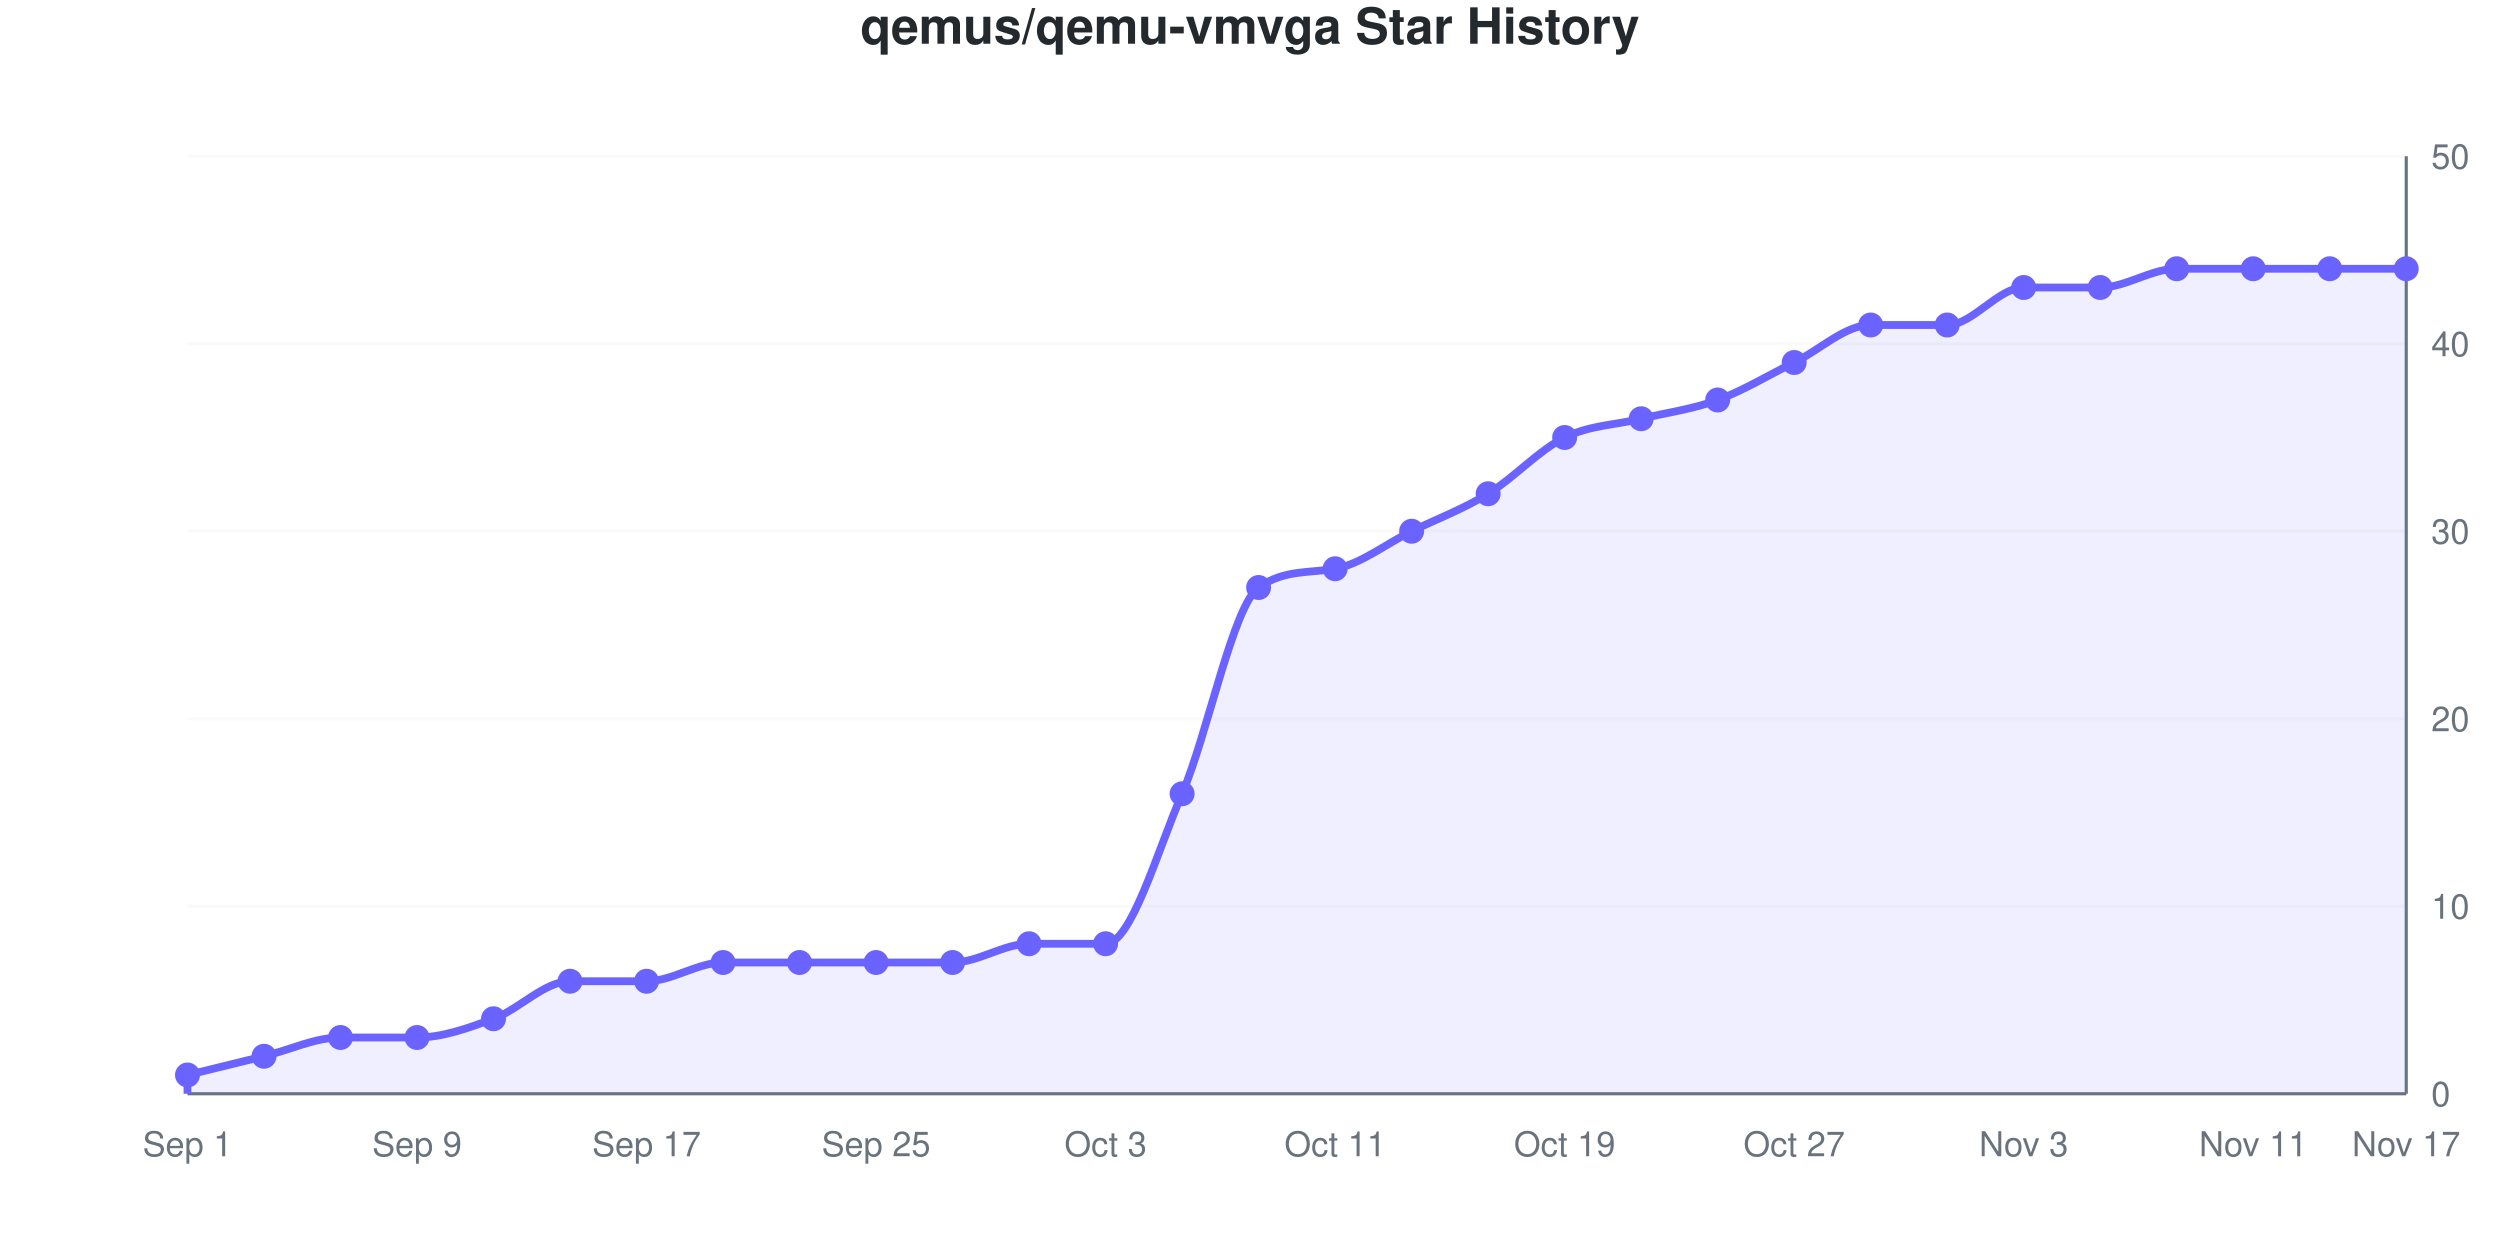
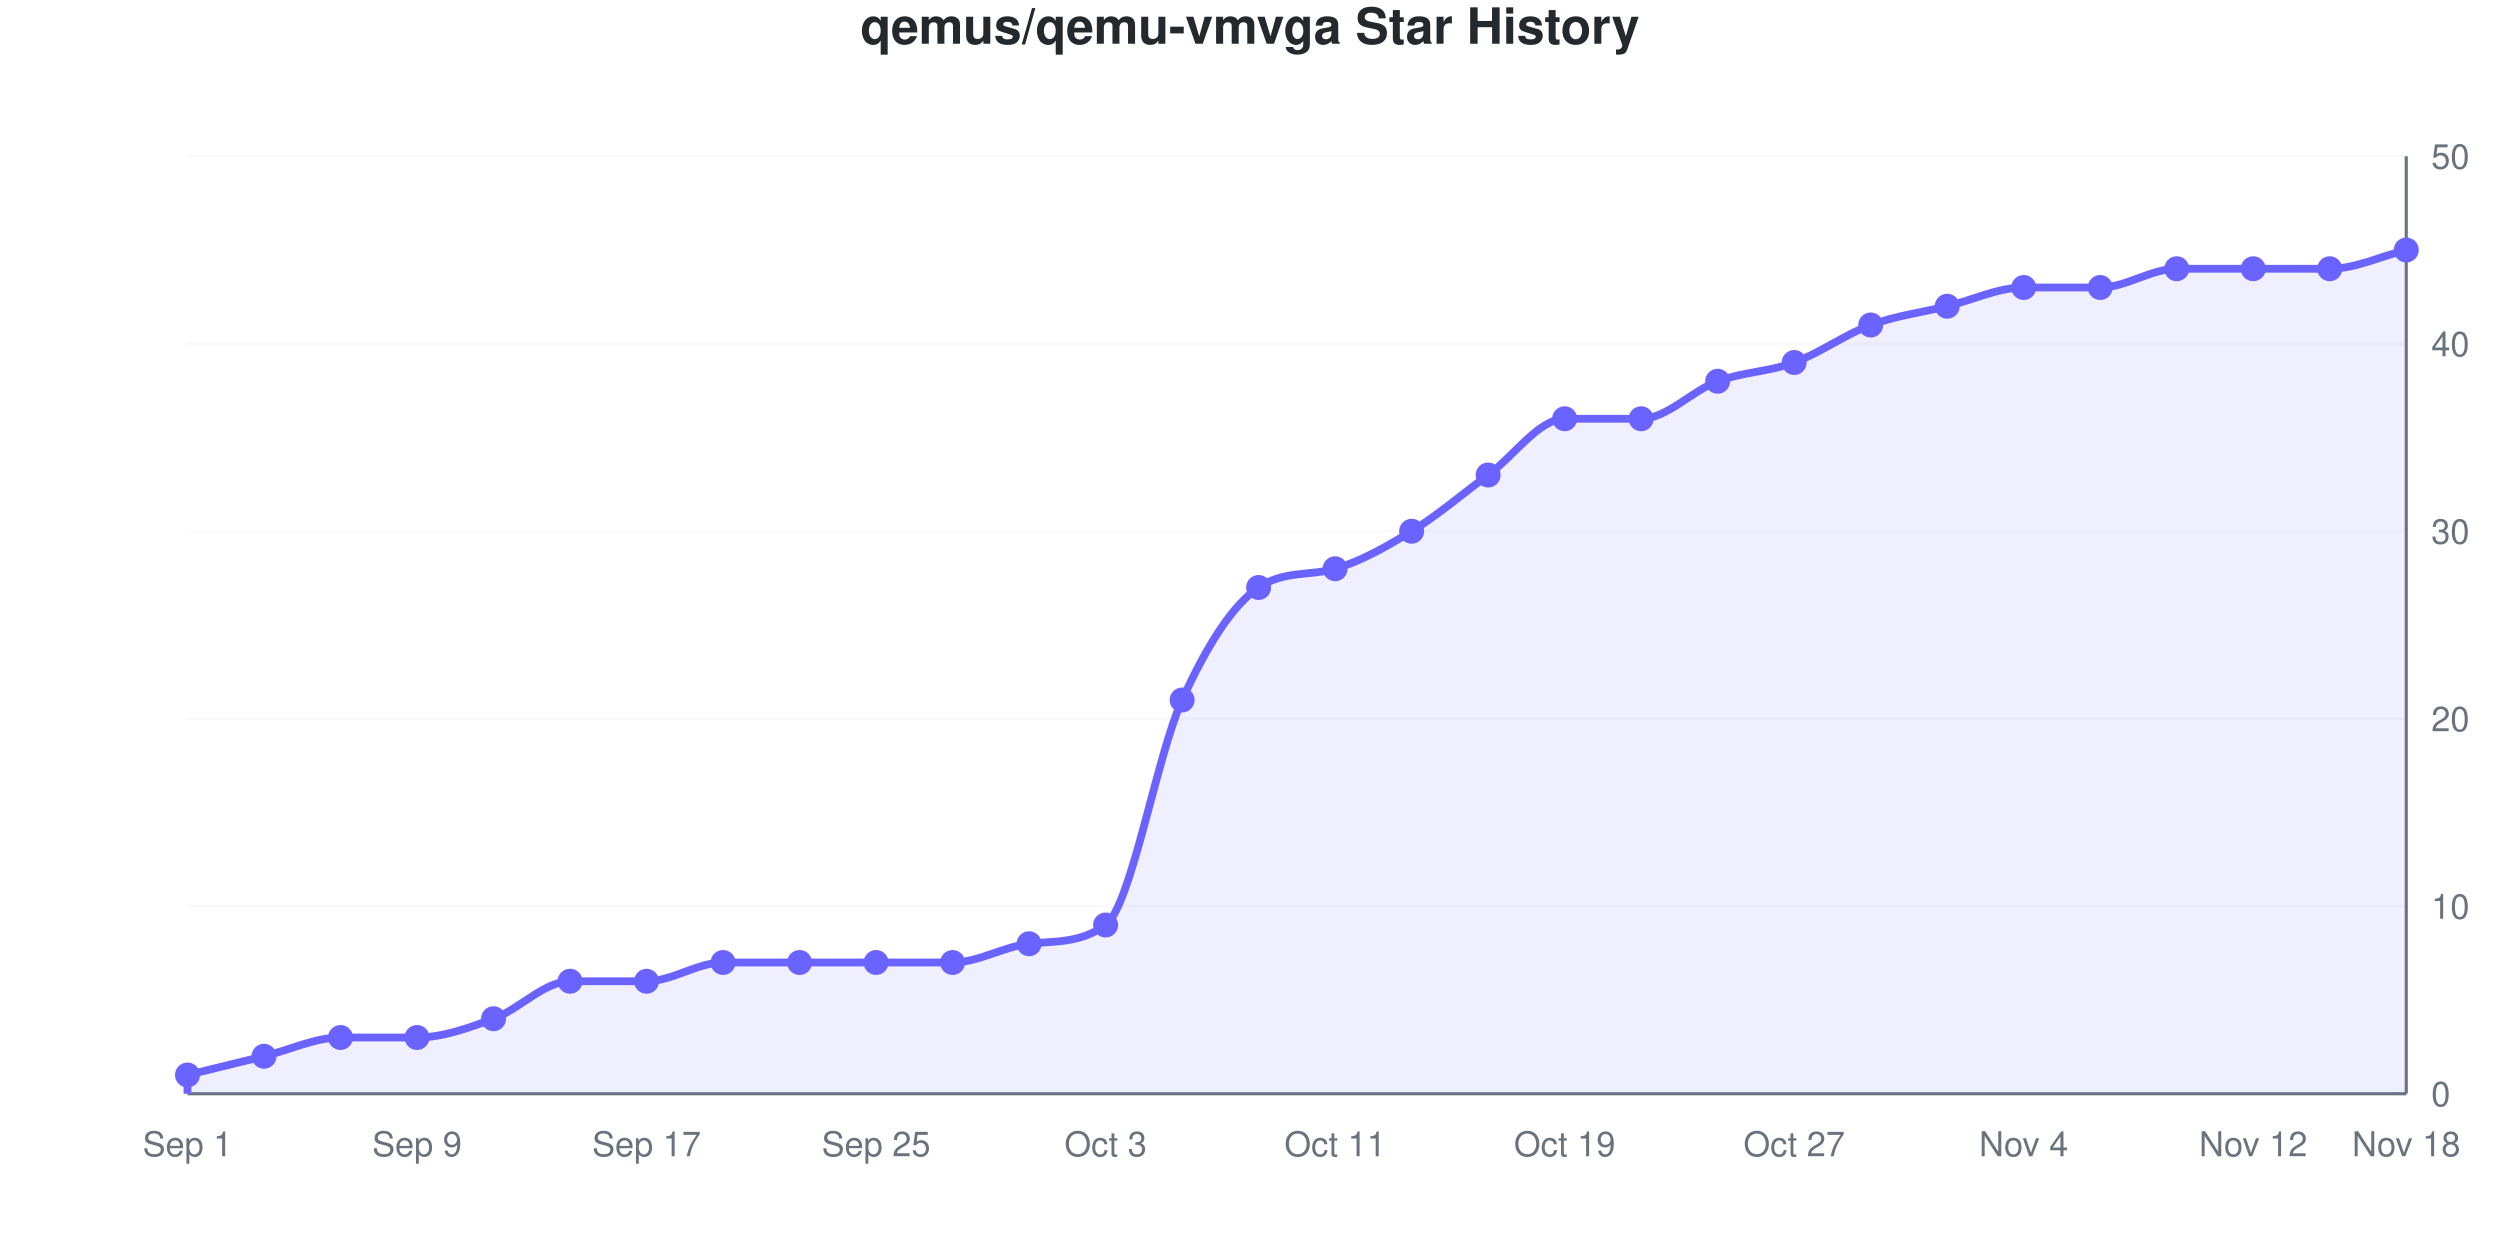
<svg xmlns="http://www.w3.org/2000/svg" viewBox="0 0 800 400" width="800" height="400" role="img">
  <style>
    @media (prefers-reduced-motion: no-preference) {
      @keyframes drawLine {
        to { stroke-dashoffset: 0; }
      }
      @keyframes fadeInPoint {
        0% { opacity: 0; }
        100% { opacity: 1; }
      }
      .data-line-0 {
-         stroke-dasharray: 1231;
-         stroke-dashoffset: 1231;
+         stroke-dasharray: 1228;
+         stroke-dashoffset: 1228;
        animation: drawLine 2s ease-out forwards;
      }
      .data-point {
        opacity: 0;
        animation: fadeInPoint 0.5s ease-out forwards;
      }
    }
    .chart-bg { fill: #fff; }
    .chart-text { fill: #24292e; }
    .chart-muted { fill: #6a737d; }
    .chart-grid { stroke: #eee; }
    .chart-axis { stroke: #6a737d; }
    @media (prefers-color-scheme: dark) {
      .chart-bg { fill: #0d1117; }
      .chart-text { fill: #e6edf3; }
      .chart-muted { fill: #8b949e; }
      .chart-grid { stroke: #21262d; }
      .chart-axis { stroke: #8b949e; }
    }
  </style>
  <rect width="800" height="400" class="chart-bg" />
  <text x="400" y="14" text-anchor="middle" class="chart-text" font-size="16" font-weight="bold" font-family="-apple-system, BlinkMacSystemFont, 'Segoe UI', Helvetica, Arial, sans-serif">qemus/qemu-vmvga Star History</text>
  <g class="grid">
    <line x1="60" y1="350" x2="770" y2="350" class="chart-grid" stroke-opacity="0.3" />
    <text x="778" y="354" text-anchor="start" class="chart-muted" font-size="11" font-family="-apple-system, BlinkMacSystemFont, 'Segoe UI', Helvetica, Arial, sans-serif">0</text>
    <line x1="60" y1="290" x2="770" y2="290" class="chart-grid" stroke-opacity="0.3" />
    <text x="778" y="294" text-anchor="start" class="chart-muted" font-size="11" font-family="-apple-system, BlinkMacSystemFont, 'Segoe UI', Helvetica, Arial, sans-serif">10</text>
    <line x1="60" y1="230" x2="770" y2="230" class="chart-grid" stroke-opacity="0.3" />
    <text x="778" y="234" text-anchor="start" class="chart-muted" font-size="11" font-family="-apple-system, BlinkMacSystemFont, 'Segoe UI', Helvetica, Arial, sans-serif">20</text>
    <line x1="60" y1="170" x2="770" y2="170" class="chart-grid" stroke-opacity="0.3" />
    <text x="778" y="174" text-anchor="start" class="chart-muted" font-size="11" font-family="-apple-system, BlinkMacSystemFont, 'Segoe UI', Helvetica, Arial, sans-serif">30</text>
    <line x1="60" y1="110" x2="770" y2="110" class="chart-grid" stroke-opacity="0.3" />
    <text x="778" y="114" text-anchor="start" class="chart-muted" font-size="11" font-family="-apple-system, BlinkMacSystemFont, 'Segoe UI', Helvetica, Arial, sans-serif">40</text>
    <line x1="60" y1="50" x2="770" y2="50" class="chart-grid" stroke-opacity="0.3" />
    <text x="778" y="54" text-anchor="start" class="chart-muted" font-size="11" font-family="-apple-system, BlinkMacSystemFont, 'Segoe UI', Helvetica, Arial, sans-serif">50</text>
  </g>
  <g class="milestones">
    
  </g>
  <g class="x-axis">
    <text x="60" y="370" text-anchor="middle" class="chart-muted" font-size="11" font-family="-apple-system, BlinkMacSystemFont, 'Segoe UI', Helvetica, Arial, sans-serif">Sep 1</text>
    <text x="133.448" y="370" text-anchor="middle" class="chart-muted" font-size="11" font-family="-apple-system, BlinkMacSystemFont, 'Segoe UI', Helvetica, Arial, sans-serif">Sep 9</text>
    <text x="206.897" y="370" text-anchor="middle" class="chart-muted" font-size="11" font-family="-apple-system, BlinkMacSystemFont, 'Segoe UI', Helvetica, Arial, sans-serif">Sep 17</text>
    <text x="280.345" y="370" text-anchor="middle" class="chart-muted" font-size="11" font-family="-apple-system, BlinkMacSystemFont, 'Segoe UI', Helvetica, Arial, sans-serif">Sep 25</text>
    <text x="353.793" y="370" text-anchor="middle" class="chart-muted" font-size="11" font-family="-apple-system, BlinkMacSystemFont, 'Segoe UI', Helvetica, Arial, sans-serif">Oct 3</text>
    <text x="427.241" y="370" text-anchor="middle" class="chart-muted" font-size="11" font-family="-apple-system, BlinkMacSystemFont, 'Segoe UI', Helvetica, Arial, sans-serif">Oct 11</text>
    <text x="500.69" y="370" text-anchor="middle" class="chart-muted" font-size="11" font-family="-apple-system, BlinkMacSystemFont, 'Segoe UI', Helvetica, Arial, sans-serif">Oct 19</text>
    <text x="574.138" y="370" text-anchor="middle" class="chart-muted" font-size="11" font-family="-apple-system, BlinkMacSystemFont, 'Segoe UI', Helvetica, Arial, sans-serif">Oct 27</text>
-     <text x="647.586" y="370" text-anchor="middle" class="chart-muted" font-size="11" font-family="-apple-system, BlinkMacSystemFont, 'Segoe UI', Helvetica, Arial, sans-serif">Nov 3</text>
-     <text x="721.034" y="370" text-anchor="middle" class="chart-muted" font-size="11" font-family="-apple-system, BlinkMacSystemFont, 'Segoe UI', Helvetica, Arial, sans-serif">Nov 11</text>
-     <text x="770" y="370" text-anchor="middle" class="chart-muted" font-size="11" font-family="-apple-system, BlinkMacSystemFont, 'Segoe UI', Helvetica, Arial, sans-serif">Nov 17</text>
+     <text x="647.586" y="370" text-anchor="middle" class="chart-muted" font-size="11" font-family="-apple-system, BlinkMacSystemFont, 'Segoe UI', Helvetica, Arial, sans-serif">Nov 4</text>
+     <text x="721.034" y="370" text-anchor="middle" class="chart-muted" font-size="11" font-family="-apple-system, BlinkMacSystemFont, 'Segoe UI', Helvetica, Arial, sans-serif">Nov 12</text>
+     <text x="770" y="370" text-anchor="middle" class="chart-muted" font-size="11" font-family="-apple-system, BlinkMacSystemFont, 'Segoe UI', Helvetica, Arial, sans-serif">Nov 18</text>
  </g>
  <line x1="770" y1="50" x2="770" y2="350" class="chart-axis" stroke-width="1" />
  <line x1="60" y1="350" x2="770" y2="350" class="chart-axis" stroke-width="1" />
-   <path d="M60,350 L60,344 C68.161,342 76.322,340 84.483,338 C92.644,336 100.805,332 108.966,332 C117.126,332 125.287,332 133.448,332 C141.609,332 149.77,329 157.931,326 C166.092,323 174.253,314 182.414,314 C190.575,314 198.736,314 206.897,314 C215.057,314 223.218,308 231.379,308 C239.54,308 247.701,308 255.862,308 C264.023,308 272.184,308 280.345,308 C288.506,308 296.667,308 304.828,308 C312.989,308 321.149,302 329.31,302 C337.471,302 345.632,302 353.793,302 C361.954,302 370.115,273 378.276,254 C386.437,235 394.598,193.821 402.759,188 C410.92,182.179 419.08,183.455 427.241,182 C435.402,180.545 443.563,174 451.724,170 C459.885,166 468.046,163 476.207,158 C484.368,153 492.529,144 500.69,140 C508.851,136 517.011,136 525.172,134 C533.333,132 541.494,131 549.655,128 C557.816,125 565.977,120 574.138,116 C582.299,112 590.46,104 598.621,104 C606.782,104 614.943,104 623.103,104 C631.264,104 639.425,92 647.586,92 C655.747,92 663.908,92 672.069,92 C680.23,92 688.391,86 696.552,86 C704.713,86 712.874,86 721.034,86 C729.195,86 737.356,86 745.517,86 C753.678,86 761.839,86 770,86 L770,350 L60,350 Z" fill="#6b63ff" fill-opacity="0.1" />
-   <path d="M60,350 L60,344 C68.161,342 76.322,340 84.483,338 C92.644,336 100.805,332 108.966,332 C117.126,332 125.287,332 133.448,332 C141.609,332 149.77,329 157.931,326 C166.092,323 174.253,314 182.414,314 C190.575,314 198.736,314 206.897,314 C215.057,314 223.218,308 231.379,308 C239.54,308 247.701,308 255.862,308 C264.023,308 272.184,308 280.345,308 C288.506,308 296.667,308 304.828,308 C312.989,308 321.149,302 329.31,302 C337.471,302 345.632,302 353.793,302 C361.954,302 370.115,273 378.276,254 C386.437,235 394.598,193.821 402.759,188 C410.92,182.179 419.08,183.455 427.241,182 C435.402,180.545 443.563,174 451.724,170 C459.885,166 468.046,163 476.207,158 C484.368,153 492.529,144 500.69,140 C508.851,136 517.011,136 525.172,134 C533.333,132 541.494,131 549.655,128 C557.816,125 565.977,120 574.138,116 C582.299,112 590.46,104 598.621,104 C606.782,104 614.943,104 623.103,104 C631.264,104 639.425,92 647.586,92 C655.747,92 663.908,92 672.069,92 C680.23,92 688.391,86 696.552,86 C704.713,86 712.874,86 721.034,86 C729.195,86 737.356,86 745.517,86 C753.678,86 761.839,86 770,86" fill="none" stroke="#6b63ff" stroke-width="2.5" class="data-line-0" />
+   <path d="M60,350 L60,344 C68.161,342 76.322,340 84.483,338 C92.644,336 100.805,332 108.966,332 C117.126,332 125.287,332 133.448,332 C141.609,332 149.77,329 157.931,326 C166.092,323 174.253,314 182.414,314 C190.575,314 198.736,314 206.897,314 C215.057,314 223.218,308 231.379,308 C239.54,308 247.701,308 255.862,308 C264.023,308 272.184,308 280.345,308 C288.506,308 296.667,308 304.828,308 C312.989,308 321.149,302.912 329.31,302 C337.471,301.088 345.632,301.93 353.793,296 C361.954,290.07 370.115,242 378.276,224 C386.437,206 394.598,193.515 402.759,188 C410.92,182.485 419.08,184.364 427.241,182 C435.402,179.636 443.563,175 451.724,170 C459.885,165 468.046,158 476.207,152 C484.368,146 492.529,134 500.69,134 C508.851,134 517.011,134 525.172,134 C533.333,134 541.494,125 549.655,122 C557.816,119 565.977,119 574.138,116 C582.299,113 590.46,107 598.621,104 C606.782,101 614.943,100 623.103,98 C631.264,96 639.425,92 647.586,92 C655.747,92 663.908,92 672.069,92 C680.23,92 688.391,86 696.552,86 C704.713,86 712.874,86 721.034,86 C729.195,86 737.356,86 745.517,86 C753.678,86 761.839,82 770,80 L770,350 L60,350 Z" fill="#6b63ff" fill-opacity="0.1" />
+   <path d="M60,350 L60,344 C68.161,342 76.322,340 84.483,338 C92.644,336 100.805,332 108.966,332 C117.126,332 125.287,332 133.448,332 C141.609,332 149.77,329 157.931,326 C166.092,323 174.253,314 182.414,314 C190.575,314 198.736,314 206.897,314 C215.057,314 223.218,308 231.379,308 C239.54,308 247.701,308 255.862,308 C264.023,308 272.184,308 280.345,308 C288.506,308 296.667,308 304.828,308 C312.989,308 321.149,302.912 329.31,302 C337.471,301.088 345.632,301.93 353.793,296 C361.954,290.07 370.115,242 378.276,224 C386.437,206 394.598,193.515 402.759,188 C410.92,182.485 419.08,184.364 427.241,182 C435.402,179.636 443.563,175 451.724,170 C459.885,165 468.046,158 476.207,152 C484.368,146 492.529,134 500.69,134 C508.851,134 517.011,134 525.172,134 C533.333,134 541.494,125 549.655,122 C557.816,119 565.977,119 574.138,116 C582.299,113 590.46,107 598.621,104 C606.782,101 614.943,100 623.103,98 C631.264,96 639.425,92 647.586,92 C655.747,92 663.908,92 672.069,92 C680.23,92 688.391,86 696.552,86 C704.713,86 712.874,86 721.034,86 C729.195,86 737.356,86 745.517,86 C753.678,86 761.839,82 770,80" fill="none" stroke="#6b63ff" stroke-width="2.5" class="data-line-0" />
  <g class="points">
    <circle cx="60" cy="344" r="4" fill="#6b63ff" class="data-point" style="animation-delay: 1.50s" />
    <circle cx="84.483" cy="338" r="4" fill="#6b63ff" class="data-point" style="animation-delay: 1.55s" />
    <circle cx="108.966" cy="332" r="4" fill="#6b63ff" class="data-point" style="animation-delay: 1.60s" />
    <circle cx="133.448" cy="332" r="4" fill="#6b63ff" class="data-point" style="animation-delay: 1.65s" />
    <circle cx="157.931" cy="326" r="4" fill="#6b63ff" class="data-point" style="animation-delay: 1.70s" />
    <circle cx="182.414" cy="314" r="4" fill="#6b63ff" class="data-point" style="animation-delay: 1.75s" />
    <circle cx="206.897" cy="314" r="4" fill="#6b63ff" class="data-point" style="animation-delay: 1.80s" />
    <circle cx="231.379" cy="308" r="4" fill="#6b63ff" class="data-point" style="animation-delay: 1.85s" />
    <circle cx="255.862" cy="308" r="4" fill="#6b63ff" class="data-point" style="animation-delay: 1.90s" />
    <circle cx="280.345" cy="308" r="4" fill="#6b63ff" class="data-point" style="animation-delay: 1.95s" />
    <circle cx="304.828" cy="308" r="4" fill="#6b63ff" class="data-point" style="animation-delay: 2.00s" />
    <circle cx="329.31" cy="302" r="4" fill="#6b63ff" class="data-point" style="animation-delay: 2.05s" />
-     <circle cx="353.793" cy="302" r="4" fill="#6b63ff" class="data-point" style="animation-delay: 2.10s" />
-     <circle cx="378.276" cy="254" r="4" fill="#6b63ff" class="data-point" style="animation-delay: 2.15s" />
+     <circle cx="353.793" cy="296" r="4" fill="#6b63ff" class="data-point" style="animation-delay: 2.10s" />
+     <circle cx="378.276" cy="224" r="4" fill="#6b63ff" class="data-point" style="animation-delay: 2.15s" />
    <circle cx="402.759" cy="188" r="4" fill="#6b63ff" class="data-point" style="animation-delay: 2.20s" />
    <circle cx="427.241" cy="182" r="4" fill="#6b63ff" class="data-point" style="animation-delay: 2.25s" />
    <circle cx="451.724" cy="170" r="4" fill="#6b63ff" class="data-point" style="animation-delay: 2.30s" />
-     <circle cx="476.207" cy="158" r="4" fill="#6b63ff" class="data-point" style="animation-delay: 2.35s" />
-     <circle cx="500.69" cy="140" r="4" fill="#6b63ff" class="data-point" style="animation-delay: 2.40s" />
+     <circle cx="476.207" cy="152" r="4" fill="#6b63ff" class="data-point" style="animation-delay: 2.35s" />
+     <circle cx="500.69" cy="134" r="4" fill="#6b63ff" class="data-point" style="animation-delay: 2.40s" />
    <circle cx="525.172" cy="134" r="4" fill="#6b63ff" class="data-point" style="animation-delay: 2.45s" />
-     <circle cx="549.655" cy="128" r="4" fill="#6b63ff" class="data-point" style="animation-delay: 2.50s" />
+     <circle cx="549.655" cy="122" r="4" fill="#6b63ff" class="data-point" style="animation-delay: 2.50s" />
    <circle cx="574.138" cy="116" r="4" fill="#6b63ff" class="data-point" style="animation-delay: 2.55s" />
    <circle cx="598.621" cy="104" r="4" fill="#6b63ff" class="data-point" style="animation-delay: 2.60s" />
-     <circle cx="623.103" cy="104" r="4" fill="#6b63ff" class="data-point" style="animation-delay: 2.65s" />
+     <circle cx="623.103" cy="98" r="4" fill="#6b63ff" class="data-point" style="animation-delay: 2.65s" />
    <circle cx="647.586" cy="92" r="4" fill="#6b63ff" class="data-point" style="animation-delay: 2.70s" />
    <circle cx="672.069" cy="92" r="4" fill="#6b63ff" class="data-point" style="animation-delay: 2.75s" />
    <circle cx="696.552" cy="86" r="4" fill="#6b63ff" class="data-point" style="animation-delay: 2.80s" />
    <circle cx="721.034" cy="86" r="4" fill="#6b63ff" class="data-point" style="animation-delay: 2.85s" />
    <circle cx="745.517" cy="86" r="4" fill="#6b63ff" class="data-point" style="animation-delay: 2.90s" />
-     <circle cx="770" cy="86" r="4" fill="#6b63ff" class="data-point" style="animation-delay: 2.95s" />
+     <circle cx="770" cy="80" r="4" fill="#6b63ff" class="data-point" style="animation-delay: 2.95s" />
  </g>
</svg>
